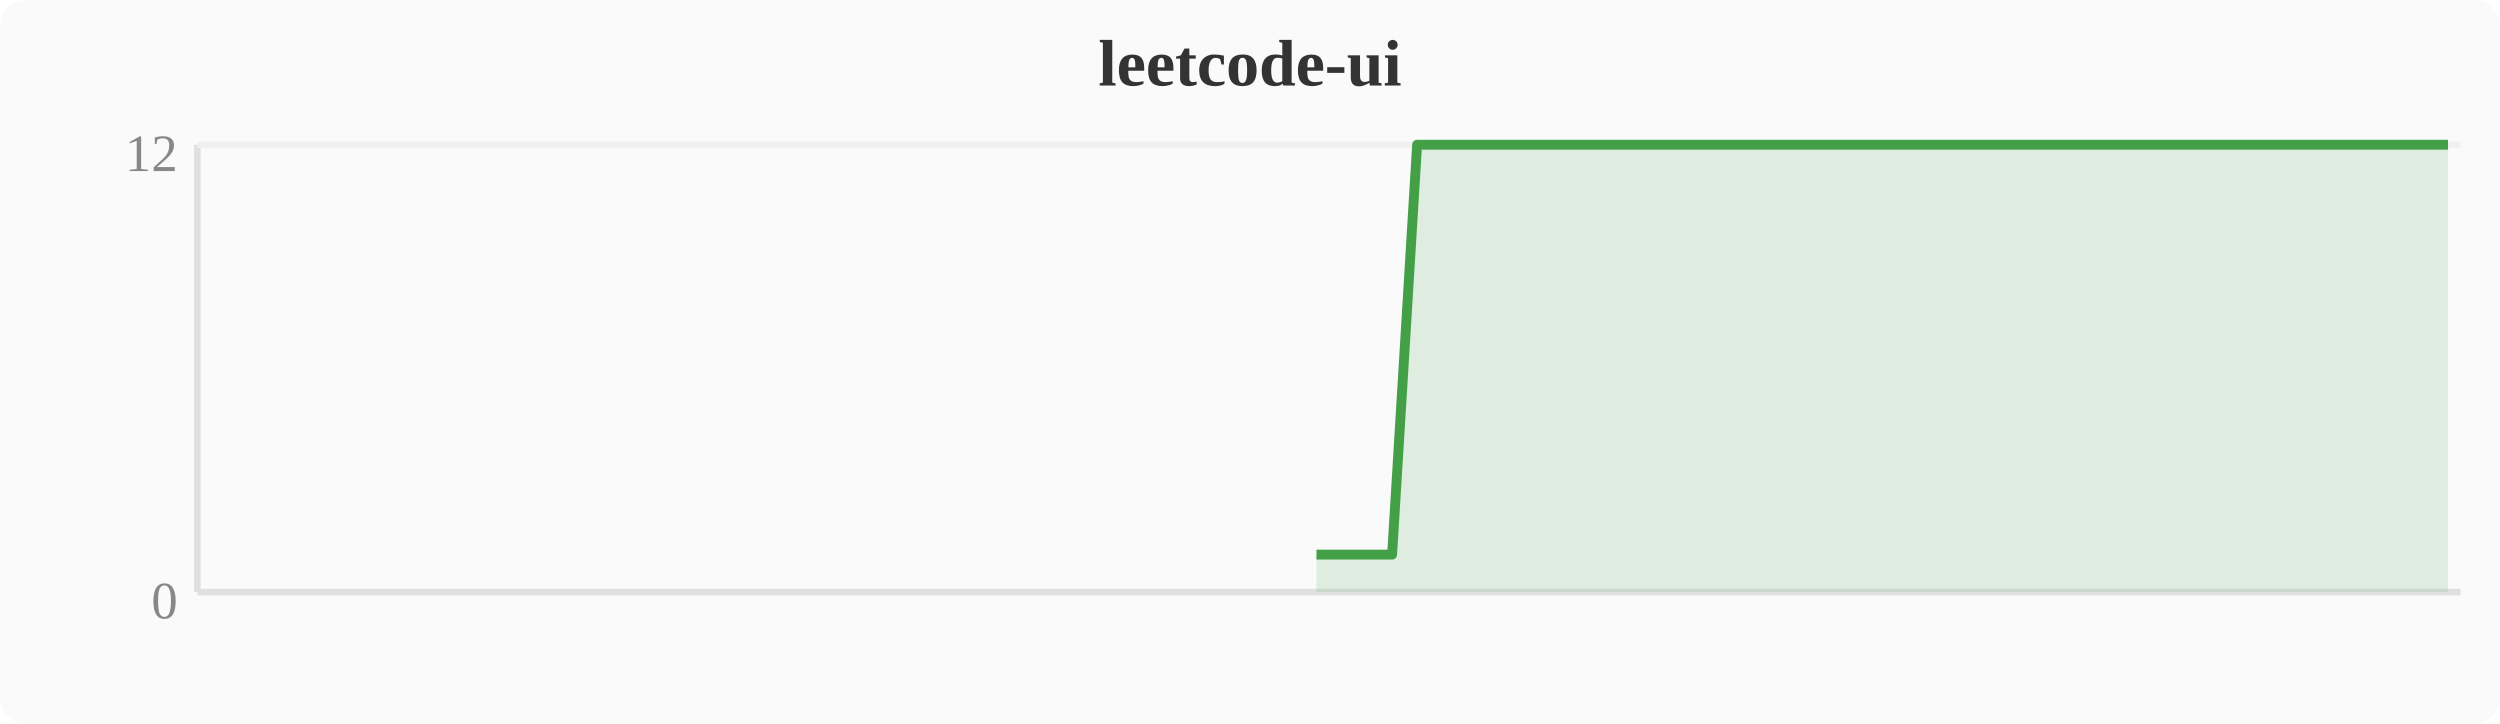
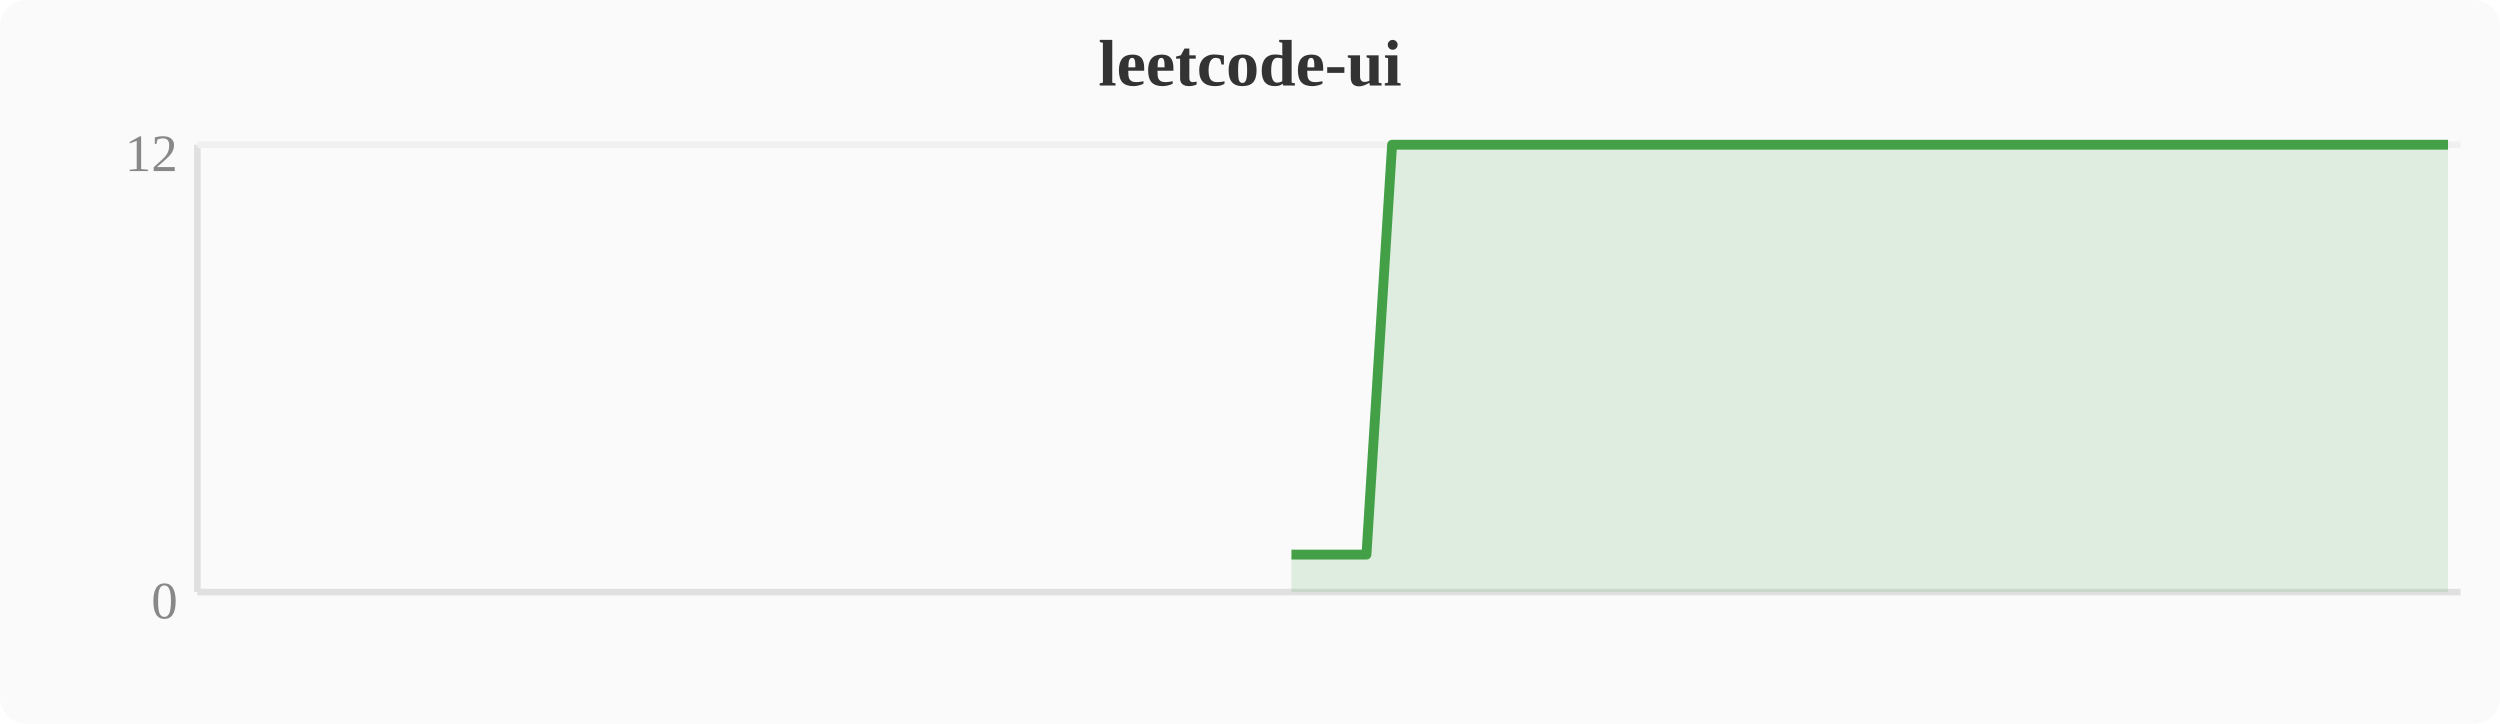
<svg xmlns="http://www.w3.org/2000/svg" width="380" height="110" viewBox="0 0 380 110">
  <rect width="380" height="110" fill="#fafafa" rx="4" />
  <text x="190" y="13" text-anchor="middle" font-size="10" font-weight="bold" fill="#333">leetcode-ui</text>
  <line x1="30" y1="22" x2="30" y2="90" stroke="#e0e0e0" stroke-width="1" />
  <line x1="30" y1="90" x2="374" y2="90" stroke="#e0e0e0" stroke-width="1" />
  <line x1="30" y1="22" x2="374" y2="22" stroke="#f0f0f0" stroke-width="1" />
  <text x="27" y="94" text-anchor="end" font-size="8" fill="#888">0</text>
  <text x="27" y="26" text-anchor="end" font-size="8" fill="#888">12</text>
-   <polygon points="200.1,84.3 203.9,84.3 207.7,84.3 211.6,84.3 215.4,22.0 219.2,22.0 223.0,22.0 226.8,22.0 230.7,22.0 234.5,22.0 238.3,22.0 242.1,22.0 246.0,22.0 249.8,22.0 253.6,22.0 257.4,22.0 261.2,22.0 265.1,22.0 268.9,22.0 272.7,22.0 276.5,22.0 280.4,22.0 284.2,22.0 288.0,22.0 291.8,22.0 295.6,22.0 299.5,22.0 303.3,22.0 307.1,22.0 310.9,22.0 314.8,22.0 318.6,22.0 322.4,22.0 326.2,22.0 330.0,22.0 333.9,22.0 337.7,22.0 341.5,22.0 345.3,22.0 349.2,22.0 353.0,22.0 356.8,22.0 360.6,22.0 364.4,22.0 368.3,22.0 372.1,22.0 372.1,90 200.1,90" fill="#43a047" opacity="0.15" />
-   <polyline points="200.1,84.3 203.9,84.3 207.7,84.3 211.6,84.3 215.4,22.0 219.2,22.0 223.0,22.0 226.8,22.0 230.7,22.0 234.5,22.0 238.3,22.0 242.1,22.0 246.0,22.0 249.8,22.0 253.6,22.0 257.4,22.0 261.2,22.0 265.1,22.0 268.9,22.0 272.7,22.0 276.5,22.0 280.4,22.0 284.2,22.0 288.0,22.0 291.8,22.0 295.6,22.0 299.5,22.0 303.3,22.0 307.1,22.0 310.9,22.0 314.8,22.0 318.6,22.0 322.4,22.0 326.2,22.0 330.0,22.0 333.9,22.0 337.7,22.0 341.5,22.0 345.3,22.0 349.2,22.0 353.0,22.0 356.8,22.0 360.6,22.0 364.4,22.0 368.3,22.0 372.1,22.0" fill="none" stroke="#43a047" stroke-width="1.5" stroke-linejoin="round" />
+   <polygon points="196.3,84.3 200.1,84.3 203.9,84.3 207.7,84.3 211.6,22.0 215.4,22.0 219.2,22.0 223.0,22.0 226.8,22.0 230.7,22.0 234.5,22.0 238.3,22.0 242.1,22.0 246.0,22.0 249.8,22.0 253.6,22.0 257.4,22.0 261.2,22.0 265.1,22.0 268.9,22.0 272.7,22.0 276.5,22.0 280.4,22.0 284.2,22.0 288.0,22.0 291.8,22.0 295.6,22.0 299.5,22.0 303.3,22.0 307.1,22.0 310.9,22.0 314.8,22.0 318.6,22.0 322.4,22.0 326.2,22.0 330.0,22.0 333.9,22.0 337.7,22.0 341.5,22.0 345.3,22.0 349.2,22.0 353.0,22.0 356.8,22.0 360.6,22.0 364.4,22.0 368.3,22.0 372.1,22.0 372.1,90 196.3,90" fill="#43a047" opacity="0.15" />
+   <polyline points="196.3,84.3 200.1,84.3 203.9,84.3 207.7,84.3 211.6,22.0 215.4,22.0 219.2,22.0 223.0,22.0 226.8,22.0 230.7,22.0 234.5,22.0 238.3,22.0 242.1,22.0 246.0,22.0 249.8,22.0 253.6,22.0 257.4,22.0 261.2,22.0 265.1,22.0 268.9,22.0 272.7,22.0 276.5,22.0 280.4,22.0 284.2,22.0 288.0,22.0 291.8,22.0 295.6,22.0 299.5,22.0 303.3,22.0 307.1,22.0 310.9,22.0 314.8,22.0 318.6,22.0 322.4,22.0 326.2,22.0 330.0,22.0 333.9,22.0 337.7,22.0 341.5,22.0 345.3,22.0 349.2,22.0 353.0,22.0 356.8,22.0 360.6,22.0 364.4,22.0 368.3,22.0 372.1,22.0" fill="none" stroke="#43a047" stroke-width="1.5" stroke-linejoin="round" />
</svg>
